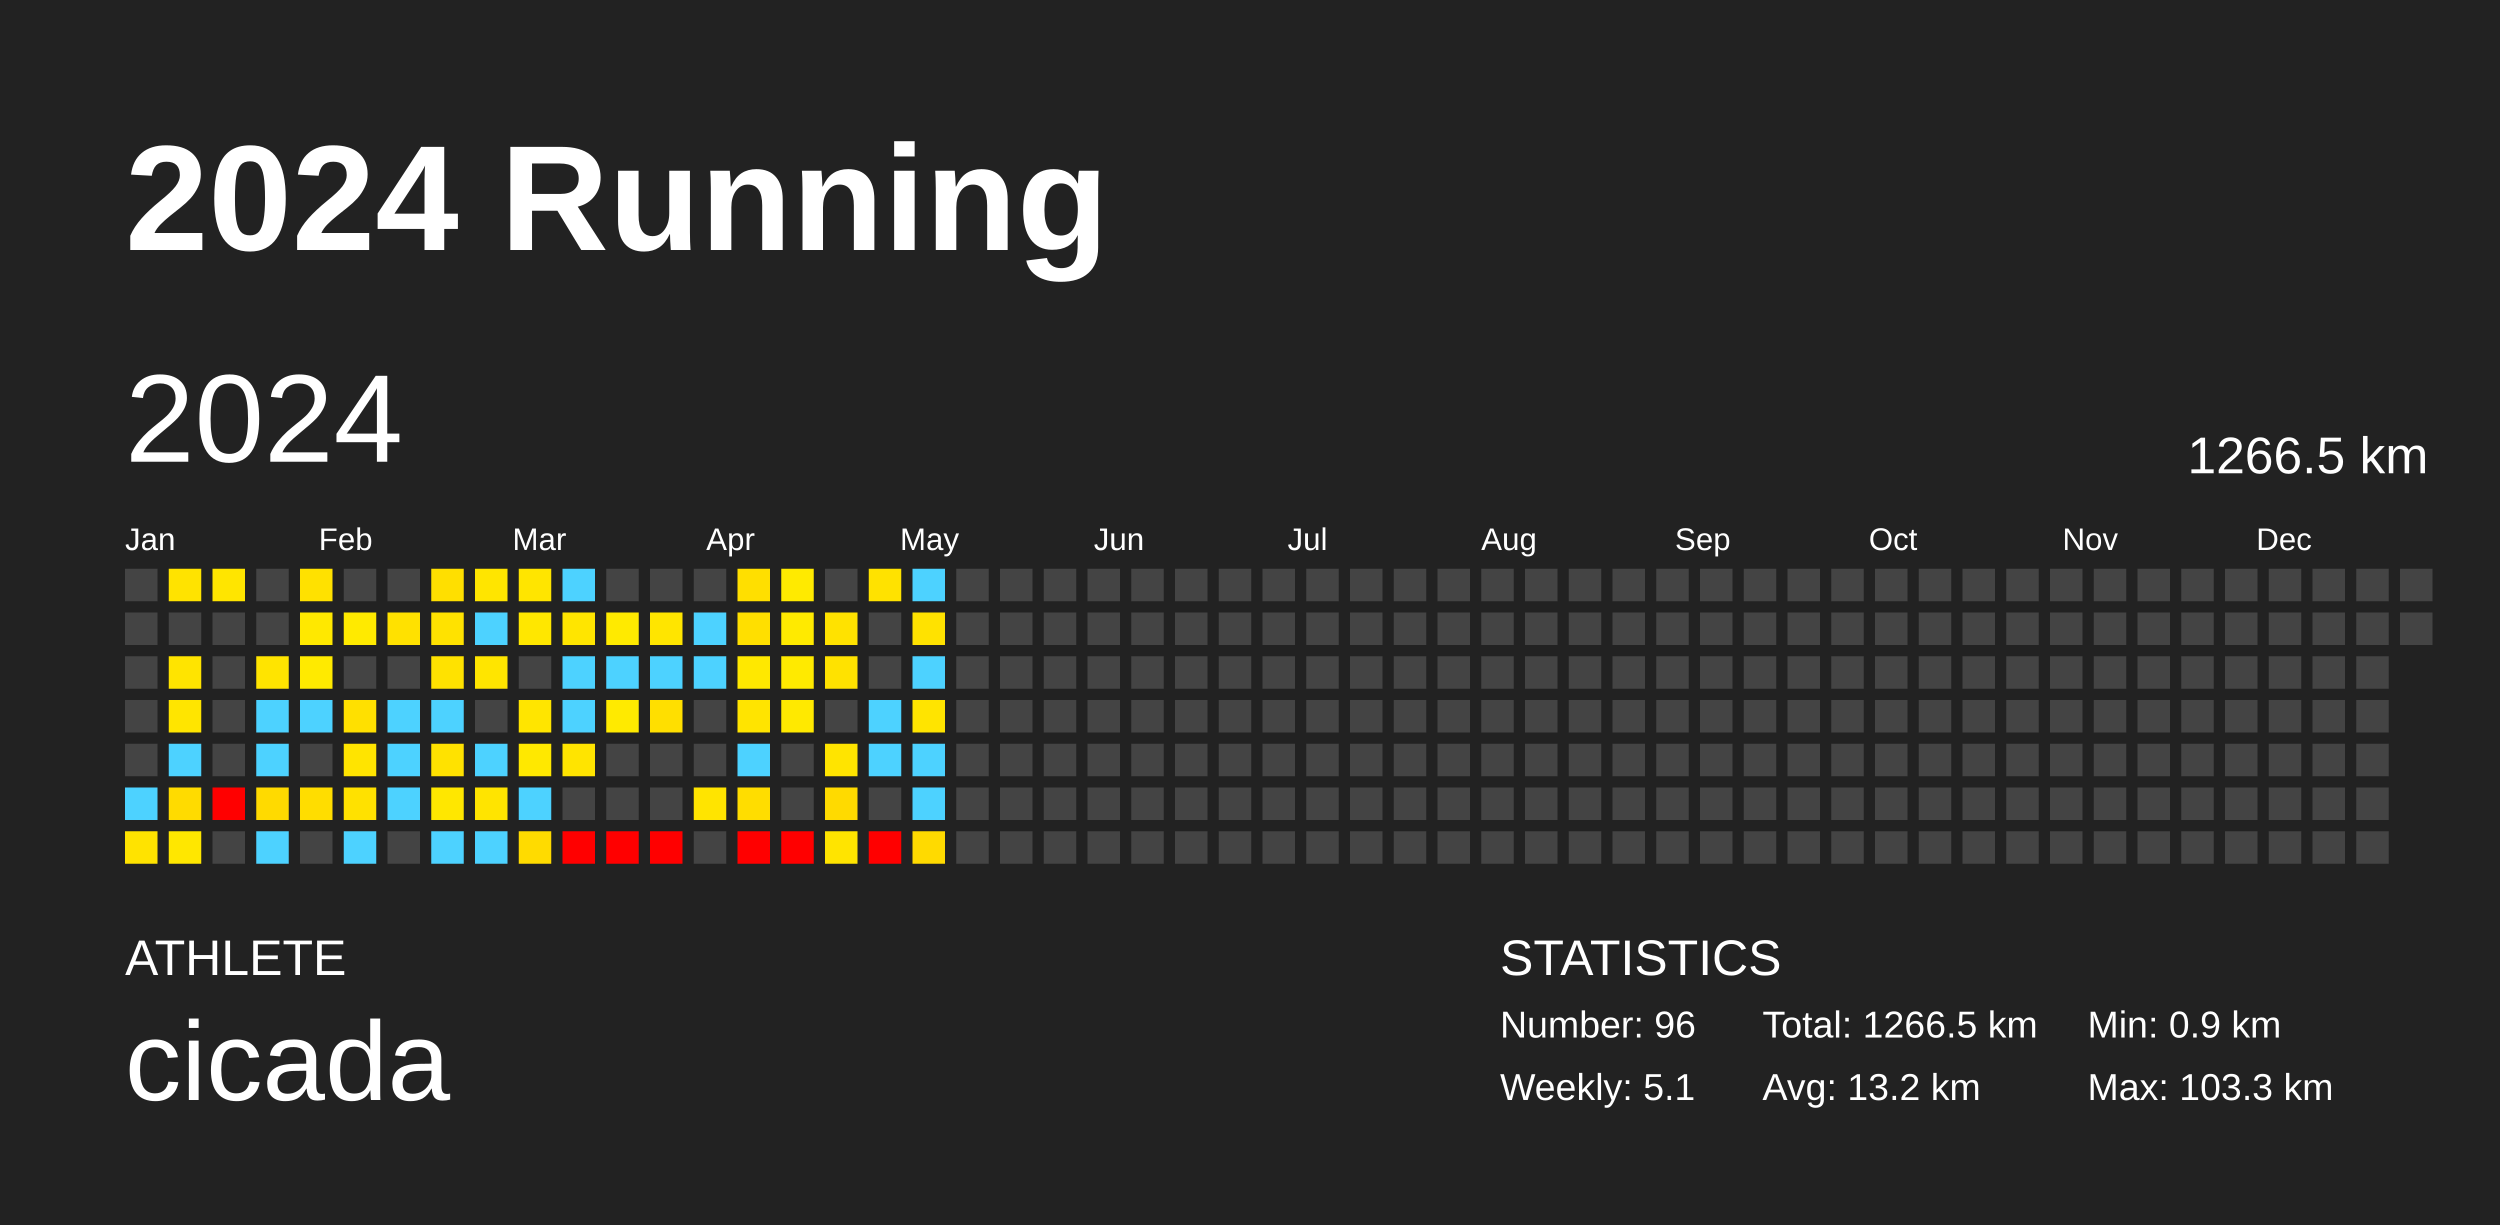
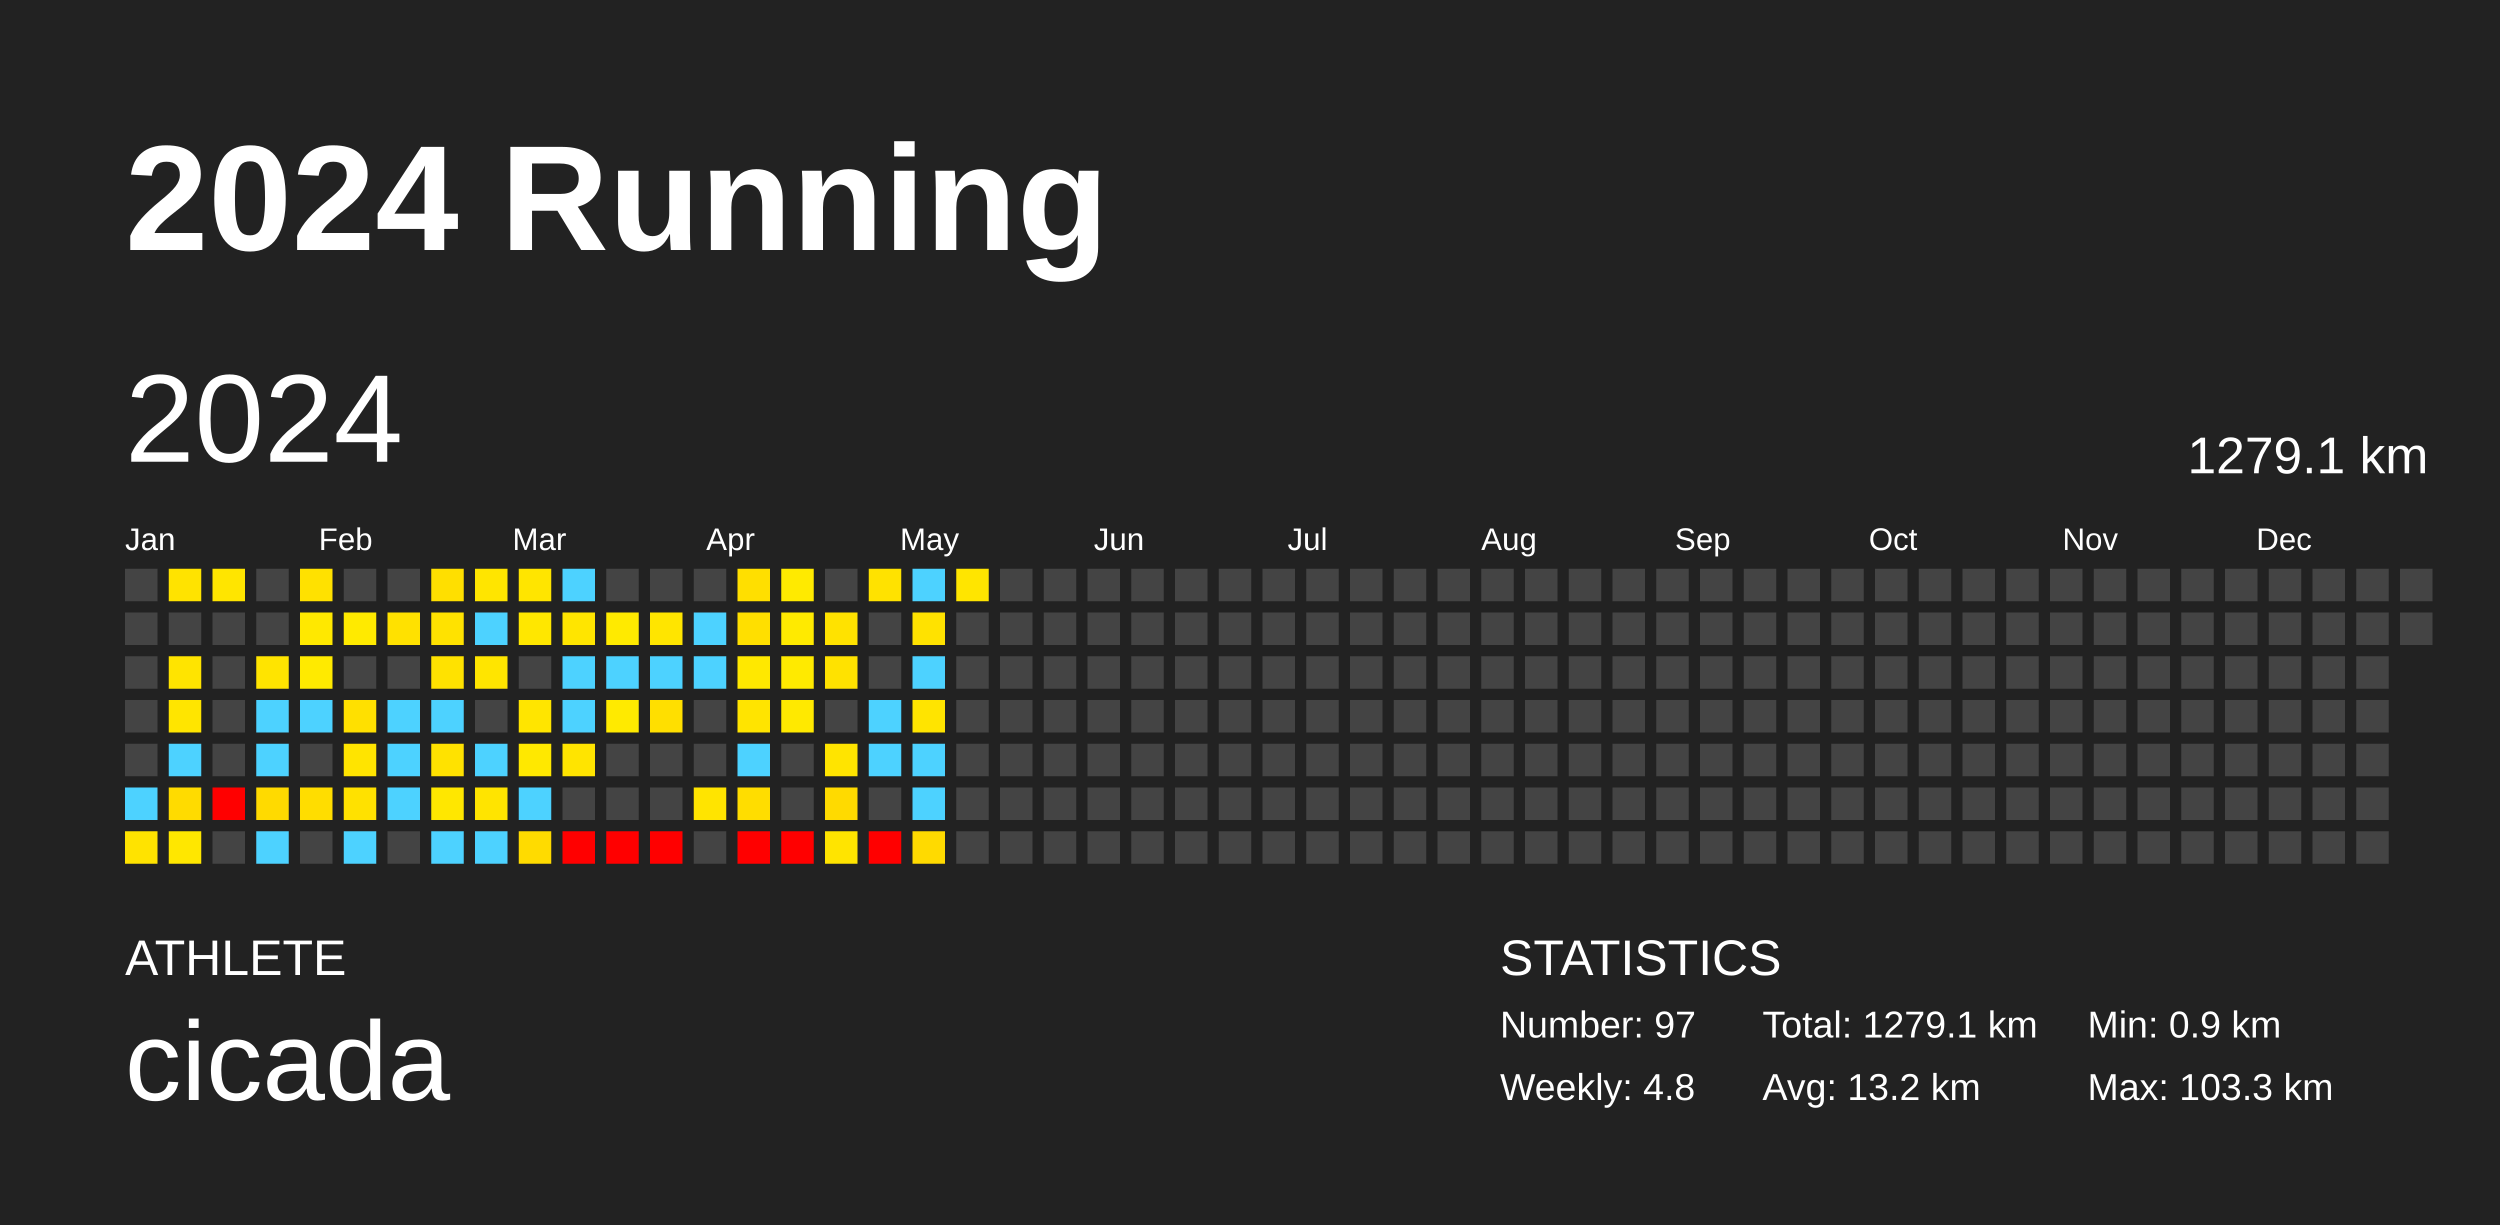
<svg xmlns="http://www.w3.org/2000/svg" baseProfile="full" height="98mm" version="1.1" viewBox="0,0,200,98" width="200mm">
  <defs />
  <rect fill="#222222" height="98" width="200" x="0" y="0" />
  <text fill="#FFFFFF" style="font-size:12px; font-family:Arial; font-weight:bold;" x="10" y="20">2024 Running</text>
  <text fill="#FFFFFF" style="font-size:4px; font-family:Arial" x="10" y="78">ATHLETE</text>
  <text fill="#FFFFFF" style="font-size:9px; font-family:Arial" x="10" y="88">cicada</text>
  <text fill="#FFFFFF" style="font-size:4px; font-family:Arial" x="120" y="78">STATISTICS</text>
-   <text fill="#FFFFFF" style="font-size:3px; font-family:Arial" x="120" y="83">Number: 96</text>
-   <text fill="#FFFFFF" style="font-size:3px; font-family:Arial" x="120" y="88">Weekly: 5.1</text>
-   <text fill="#FFFFFF" style="font-size:3px; font-family:Arial" x="141" y="83">Total: 1266.5 km</text>
+   <text fill="#FFFFFF" style="font-size:3px; font-family:Arial" x="120" y="83">Number: 97</text>
+   <text fill="#FFFFFF" style="font-size:3px; font-family:Arial" x="120" y="88">Weekly: 4.8</text>
+   <text fill="#FFFFFF" style="font-size:3px; font-family:Arial" x="141" y="83">Total: 1279.1 km</text>
  <text fill="#FFFFFF" style="font-size:3px; font-family:Arial" x="141" y="88">Avg: 13.2 km</text>
  <text fill="#FFFFFF" style="font-size:3px; font-family:Arial" x="167" y="83">Min: 0.9 km</text>
  <text fill="#FFFFFF" style="font-size:3px; font-family:Arial" x="167" y="88">Max: 103.3 km</text>
  <text dominant-baseline="hanging" fill="#FFFFFF" style="font-size:10.0px; font-family:Arial;" x="10" y="30">2024</text>
-   <text dominant-baseline="hanging" fill="#FFFFFF" style="font-size:4.125px; font-family:Arial;" x="175" y="35">1266.5 km</text>
+   <text dominant-baseline="hanging" fill="#FFFFFF" style="font-size:4.125px; font-family:Arial;" x="175" y="35">1279.1 km</text>
  <text fill="#FFFFFF" style="font-size:2.5px; font-family:Arial" x="10.0" y="44">Jan</text>
  <text fill="#FFFFFF" style="font-size:2.5px; font-family:Arial" x="25.5" y="44">Feb</text>
  <text fill="#FFFFFF" style="font-size:2.5px; font-family:Arial" x="41.0" y="44">Mar</text>
  <text fill="#FFFFFF" style="font-size:2.5px; font-family:Arial" x="56.5" y="44">Apr</text>
  <text fill="#FFFFFF" style="font-size:2.5px; font-family:Arial" x="72.0" y="44">May</text>
  <text fill="#FFFFFF" style="font-size:2.5px; font-family:Arial" x="87.5" y="44">Jun</text>
  <text fill="#FFFFFF" style="font-size:2.5px; font-family:Arial" x="103.0" y="44">Jul</text>
  <text fill="#FFFFFF" style="font-size:2.5px; font-family:Arial" x="118.5" y="44">Aug</text>
  <text fill="#FFFFFF" style="font-size:2.5px; font-family:Arial" x="134.0" y="44">Sep</text>
  <text fill="#FFFFFF" style="font-size:2.5px; font-family:Arial" x="149.5" y="44">Oct</text>
  <text fill="#FFFFFF" style="font-size:2.5px; font-family:Arial" x="165.0" y="44">Nov</text>
  <text fill="#FFFFFF" style="font-size:2.5px; font-family:Arial" x="180.5" y="44">Dec</text>
  <rect fill="#444444" height="2.6" width="2.6" x="10.0" y="45.5" />
  <rect fill="#444444" height="2.6" width="2.6" x="10.0" y="49.0" />
  <rect fill="#444444" height="2.6" width="2.6" x="10.0" y="52.5" />
  <rect fill="#444444" height="2.6" width="2.6" x="10.0" y="56.0" />
  <rect fill="#444444" height="2.6" width="2.6" x="10.0" y="59.5" />
  <rect fill="#4dd2ff" height="2.6" width="2.6" x="10.0" y="63.0" />
  <rect fill="#ffe300" height="2.6" width="2.6" x="10.0" y="66.5" />
  <rect fill="#ffe300" height="2.6" width="2.6" x="13.5" y="45.5" />
  <rect fill="#444444" height="2.6" width="2.6" x="13.5" y="49.0" />
  <rect fill="#ffe400" height="2.6" width="2.6" x="13.5" y="52.5" />
  <rect fill="#ffe500" height="2.6" width="2.6" x="13.5" y="56.0" />
  <rect fill="#4dd2ff" height="2.6" width="2.6" x="13.5" y="59.5" />
  <rect fill="#ffdb00" height="2.6" width="2.6" x="13.5" y="63.0" />
  <rect fill="#ffe700" height="2.6" width="2.6" x="13.5" y="66.5" />
  <rect fill="#ffe500" height="2.6" width="2.6" x="17.0" y="45.5" />
  <rect fill="#444444" height="2.6" width="2.6" x="17.0" y="49.0" />
  <rect fill="#444444" height="2.6" width="2.6" x="17.0" y="52.5" />
  <rect fill="#444444" height="2.6" width="2.6" x="17.0" y="56.0" />
  <rect fill="#444444" height="2.6" width="2.6" x="17.0" y="59.5" />
  <rect fill="red" height="2.6" width="2.6" x="17.0" y="63.0" />
  <rect fill="#444444" height="2.6" width="2.6" x="17.0" y="66.5" />
  <rect fill="#444444" height="2.6" width="2.6" x="20.5" y="45.5" />
  <rect fill="#444444" height="2.6" width="2.6" x="20.5" y="49.0" />
  <rect fill="#ffe400" height="2.6" width="2.6" x="20.5" y="52.5" />
  <rect fill="#4dd2ff" height="2.6" width="2.6" x="20.5" y="56.0" />
  <rect fill="#4dd2ff" height="2.6" width="2.6" x="20.5" y="59.5" />
  <rect fill="#ffda00" height="2.6" width="2.6" x="20.5" y="63.0" />
  <rect fill="#4dd2ff" height="2.6" width="2.6" x="20.5" y="66.5" />
  <rect fill="#ffe100" height="2.6" width="2.6" x="24.0" y="45.5" />
  <rect fill="#ffe800" height="2.6" width="2.6" x="24.0" y="49.0" />
  <rect fill="#ffea00" height="2.6" width="2.6" x="24.0" y="52.5" />
  <rect fill="#4dd2ff" height="2.6" width="2.6" x="24.0" y="56.0" />
  <rect fill="#444444" height="2.6" width="2.6" x="24.0" y="59.5" />
  <rect fill="#ffdd00" height="2.6" width="2.6" x="24.0" y="63.0" />
  <rect fill="#444444" height="2.6" width="2.6" x="24.0" y="66.5" />
  <rect fill="#444444" height="2.6" width="2.6" x="27.5" y="45.5" />
  <rect fill="#ffea00" height="2.6" width="2.6" x="27.5" y="49.0" />
  <rect fill="#444444" height="2.6" width="2.6" x="27.5" y="52.5" />
  <rect fill="#ffe000" height="2.6" width="2.6" x="27.5" y="56.0" />
  <rect fill="#ffe400" height="2.6" width="2.6" x="27.5" y="59.5" />
  <rect fill="#ffe100" height="2.6" width="2.6" x="27.5" y="63.0" />
  <rect fill="#4dd2ff" height="2.6" width="2.6" x="27.5" y="66.5" />
  <rect fill="#444444" height="2.6" width="2.6" x="31.0" y="45.5" />
  <rect fill="#ffe100" height="2.6" width="2.6" x="31.0" y="49.0" />
  <rect fill="#444444" height="2.6" width="2.6" x="31.0" y="52.5" />
  <rect fill="#4dd2ff" height="2.6" width="2.6" x="31.0" y="56.0" />
  <rect fill="#4dd2ff" height="2.6" width="2.6" x="31.0" y="59.5" />
  <rect fill="#4dd2ff" height="2.6" width="2.6" x="31.0" y="63.0" />
  <rect fill="#444444" height="2.6" width="2.6" x="31.0" y="66.5" />
  <rect fill="#ffdf00" height="2.6" width="2.6" x="34.5" y="45.5" />
  <rect fill="#ffe200" height="2.6" width="2.6" x="34.5" y="49.0" />
  <rect fill="#ffe200" height="2.6" width="2.6" x="34.5" y="52.5" />
  <rect fill="#4dd2ff" height="2.6" width="2.6" x="34.5" y="56.0" />
  <rect fill="#ffe200" height="2.6" width="2.6" x="34.5" y="59.5" />
  <rect fill="#ffe700" height="2.6" width="2.6" x="34.5" y="63.0" />
  <rect fill="#4dd2ff" height="2.6" width="2.6" x="34.5" y="66.5" />
  <rect fill="#ffe500" height="2.6" width="2.6" x="38.0" y="45.5" />
  <rect fill="#4dd2ff" height="2.6" width="2.6" x="38.0" y="49.0" />
  <rect fill="#ffe500" height="2.6" width="2.6" x="38.0" y="52.5" />
  <rect fill="#444444" height="2.6" width="2.6" x="38.0" y="56.0" />
  <rect fill="#4dd2ff" height="2.6" width="2.6" x="38.0" y="59.5" />
  <rect fill="#ffe400" height="2.6" width="2.6" x="38.0" y="63.0" />
  <rect fill="#4dd2ff" height="2.6" width="2.6" x="38.0" y="66.5" />
  <rect fill="#ffe500" height="2.6" width="2.6" x="41.5" y="45.5" />
  <rect fill="#ffe700" height="2.6" width="2.6" x="41.5" y="49.0" />
  <rect fill="#444444" height="2.6" width="2.6" x="41.5" y="52.5" />
  <rect fill="#ffe500" height="2.6" width="2.6" x="41.5" y="56.0" />
  <rect fill="#ffe800" height="2.6" width="2.6" x="41.5" y="59.5" />
  <rect fill="#4dd2ff" height="2.6" width="2.6" x="41.5" y="63.0" />
  <rect fill="#ffdb00" height="2.6" width="2.6" x="41.5" y="66.5" />
  <rect fill="#4dd2ff" height="2.6" width="2.6" x="45.0" y="45.5" />
  <rect fill="#ffe500" height="2.6" width="2.6" x="45.0" y="49.0" />
  <rect fill="#4dd2ff" height="2.6" width="2.6" x="45.0" y="52.5" />
  <rect fill="#4dd2ff" height="2.6" width="2.6" x="45.0" y="56.0" />
  <rect fill="#ffe400" height="2.6" width="2.6" x="45.0" y="59.5" />
  <rect fill="#444444" height="2.6" width="2.6" x="45.0" y="63.0" />
  <rect fill="red" height="2.6" width="2.6" x="45.0" y="66.5" />
  <rect fill="#444444" height="2.6" width="2.6" x="48.5" y="45.5" />
  <rect fill="#ffea00" height="2.6" width="2.6" x="48.5" y="49.0" />
  <rect fill="#4dd2ff" height="2.6" width="2.6" x="48.5" y="52.5" />
  <rect fill="#ffea00" height="2.6" width="2.6" x="48.5" y="56.0" />
  <rect fill="#444444" height="2.6" width="2.6" x="48.5" y="59.5" />
  <rect fill="#444444" height="2.6" width="2.6" x="48.5" y="63.0" />
  <rect fill="red" height="2.6" width="2.6" x="48.5" y="66.5" />
  <rect fill="#444444" height="2.6" width="2.6" x="52.0" y="45.5" />
  <rect fill="#ffe500" height="2.6" width="2.6" x="52.0" y="49.0" />
  <rect fill="#4dd2ff" height="2.6" width="2.6" x="52.0" y="52.5" />
  <rect fill="#ffdf00" height="2.6" width="2.6" x="52.0" y="56.0" />
  <rect fill="#444444" height="2.6" width="2.6" x="52.0" y="59.5" />
  <rect fill="#444444" height="2.6" width="2.6" x="52.0" y="63.0" />
  <rect fill="red" height="2.6" width="2.6" x="52.0" y="66.5" />
  <rect fill="#444444" height="2.6" width="2.6" x="55.5" y="45.5" />
  <rect fill="#4dd2ff" height="2.6" width="2.6" x="55.5" y="49.0" />
  <rect fill="#4dd2ff" height="2.6" width="2.6" x="55.5" y="52.5" />
  <rect fill="#444444" height="2.6" width="2.6" x="55.5" y="56.0" />
  <rect fill="#444444" height="2.6" width="2.6" x="55.5" y="59.5" />
  <rect fill="#ffe400" height="2.6" width="2.6" x="55.5" y="63.0" />
  <rect fill="#444444" height="2.6" width="2.6" x="55.5" y="66.5" />
  <rect fill="#ffdf00" height="2.6" width="2.6" x="59.0" y="45.5" />
  <rect fill="#ffdf00" height="2.6" width="2.6" x="59.0" y="49.0" />
  <rect fill="#ffe800" height="2.6" width="2.6" x="59.0" y="52.5" />
  <rect fill="#ffe400" height="2.6" width="2.6" x="59.0" y="56.0" />
  <rect fill="#4dd2ff" height="2.6" width="2.6" x="59.0" y="59.5" />
  <rect fill="#ffdd00" height="2.6" width="2.6" x="59.0" y="63.0" />
  <rect fill="red" height="2.6" width="2.6" x="59.0" y="66.5" />
  <rect fill="#ffea00" height="2.6" width="2.6" x="62.5" y="45.5" />
  <rect fill="#ffea00" height="2.6" width="2.6" x="62.5" y="49.0" />
  <rect fill="#ffea00" height="2.6" width="2.6" x="62.5" y="52.5" />
  <rect fill="#ffe900" height="2.6" width="2.6" x="62.5" y="56.0" />
  <rect fill="#444444" height="2.6" width="2.6" x="62.5" y="59.5" />
  <rect fill="#444444" height="2.6" width="2.6" x="62.5" y="63.0" />
  <rect fill="red" height="2.6" width="2.6" x="62.5" y="66.5" />
  <rect fill="#444444" height="2.6" width="2.6" x="66.0" y="45.5" />
  <rect fill="#ffe200" height="2.6" width="2.6" x="66.0" y="49.0" />
  <rect fill="#ffe200" height="2.6" width="2.6" x="66.0" y="52.5" />
  <rect fill="#444444" height="2.6" width="2.6" x="66.0" y="56.0" />
  <rect fill="#ffe400" height="2.6" width="2.6" x="66.0" y="59.5" />
  <rect fill="#ffda00" height="2.6" width="2.6" x="66.0" y="63.0" />
  <rect fill="#ffe400" height="2.6" width="2.6" x="66.0" y="66.5" />
  <rect fill="#ffe200" height="2.6" width="2.6" x="69.5" y="45.5" />
  <rect fill="#444444" height="2.6" width="2.6" x="69.5" y="49.0" />
  <rect fill="#444444" height="2.6" width="2.6" x="69.5" y="52.5" />
  <rect fill="#4dd2ff" height="2.6" width="2.6" x="69.5" y="56.0" />
  <rect fill="#4dd2ff" height="2.6" width="2.6" x="69.5" y="59.5" />
  <rect fill="#444444" height="2.6" width="2.6" x="69.5" y="63.0" />
  <rect fill="red" height="2.6" width="2.6" x="69.5" y="66.5" />
  <rect fill="#4dd2ff" height="2.6" width="2.6" x="73.0" y="45.5" />
  <rect fill="#ffe200" height="2.6" width="2.6" x="73.0" y="49.0" />
  <rect fill="#4dd2ff" height="2.6" width="2.6" x="73.0" y="52.5" />
  <rect fill="#ffe400" height="2.6" width="2.6" x="73.0" y="56.0" />
  <rect fill="#4dd2ff" height="2.6" width="2.6" x="73.0" y="59.5" />
  <rect fill="#4dd2ff" height="2.6" width="2.6" x="73.0" y="63.0" />
  <rect fill="#ffda00" height="2.6" width="2.6" x="73.0" y="66.5" />
-   <rect fill="#444444" height="2.6" width="2.6" x="76.5" y="45.5" />
+   <rect fill="#ffe500" height="2.6" width="2.6" x="76.5" y="45.5" />
  <rect fill="#444444" height="2.6" width="2.6" x="76.5" y="49.0" />
  <rect fill="#444444" height="2.6" width="2.6" x="76.5" y="52.5" />
  <rect fill="#444444" height="2.6" width="2.6" x="76.5" y="56.0" />
  <rect fill="#444444" height="2.6" width="2.6" x="76.5" y="59.5" />
  <rect fill="#444444" height="2.6" width="2.6" x="76.5" y="63.0" />
  <rect fill="#444444" height="2.6" width="2.6" x="76.5" y="66.5" />
  <rect fill="#444444" height="2.6" width="2.6" x="80.0" y="45.5" />
  <rect fill="#444444" height="2.6" width="2.6" x="80.0" y="49.0" />
  <rect fill="#444444" height="2.6" width="2.6" x="80.0" y="52.5" />
  <rect fill="#444444" height="2.6" width="2.6" x="80.0" y="56.0" />
  <rect fill="#444444" height="2.6" width="2.6" x="80.0" y="59.5" />
  <rect fill="#444444" height="2.6" width="2.6" x="80.0" y="63.0" />
  <rect fill="#444444" height="2.6" width="2.6" x="80.0" y="66.5" />
  <rect fill="#444444" height="2.6" width="2.6" x="83.5" y="45.5" />
  <rect fill="#444444" height="2.6" width="2.6" x="83.5" y="49.0" />
  <rect fill="#444444" height="2.6" width="2.6" x="83.5" y="52.5" />
  <rect fill="#444444" height="2.6" width="2.6" x="83.5" y="56.0" />
  <rect fill="#444444" height="2.6" width="2.6" x="83.5" y="59.5" />
  <rect fill="#444444" height="2.6" width="2.6" x="83.5" y="63.0" />
  <rect fill="#444444" height="2.6" width="2.6" x="83.5" y="66.5" />
  <rect fill="#444444" height="2.6" width="2.6" x="87.0" y="45.5" />
  <rect fill="#444444" height="2.6" width="2.6" x="87.0" y="49.0" />
  <rect fill="#444444" height="2.6" width="2.6" x="87.0" y="52.5" />
  <rect fill="#444444" height="2.6" width="2.6" x="87.0" y="56.0" />
  <rect fill="#444444" height="2.6" width="2.6" x="87.0" y="59.5" />
  <rect fill="#444444" height="2.6" width="2.6" x="87.0" y="63.0" />
  <rect fill="#444444" height="2.6" width="2.6" x="87.0" y="66.5" />
  <rect fill="#444444" height="2.6" width="2.6" x="90.5" y="45.5" />
  <rect fill="#444444" height="2.6" width="2.6" x="90.5" y="49.0" />
  <rect fill="#444444" height="2.6" width="2.6" x="90.5" y="52.5" />
  <rect fill="#444444" height="2.6" width="2.6" x="90.5" y="56.0" />
  <rect fill="#444444" height="2.6" width="2.6" x="90.5" y="59.5" />
  <rect fill="#444444" height="2.6" width="2.6" x="90.5" y="63.0" />
  <rect fill="#444444" height="2.6" width="2.6" x="90.5" y="66.5" />
  <rect fill="#444444" height="2.6" width="2.6" x="94.0" y="45.5" />
  <rect fill="#444444" height="2.6" width="2.6" x="94.0" y="49.0" />
  <rect fill="#444444" height="2.6" width="2.6" x="94.0" y="52.5" />
  <rect fill="#444444" height="2.6" width="2.6" x="94.0" y="56.0" />
  <rect fill="#444444" height="2.6" width="2.6" x="94.0" y="59.5" />
  <rect fill="#444444" height="2.6" width="2.6" x="94.0" y="63.0" />
  <rect fill="#444444" height="2.6" width="2.6" x="94.0" y="66.5" />
  <rect fill="#444444" height="2.6" width="2.6" x="97.5" y="45.5" />
  <rect fill="#444444" height="2.6" width="2.6" x="97.5" y="49.0" />
  <rect fill="#444444" height="2.6" width="2.6" x="97.5" y="52.5" />
  <rect fill="#444444" height="2.6" width="2.6" x="97.5" y="56.0" />
  <rect fill="#444444" height="2.6" width="2.6" x="97.5" y="59.5" />
  <rect fill="#444444" height="2.6" width="2.6" x="97.5" y="63.0" />
  <rect fill="#444444" height="2.6" width="2.6" x="97.5" y="66.5" />
  <rect fill="#444444" height="2.6" width="2.6" x="101.0" y="45.5" />
  <rect fill="#444444" height="2.6" width="2.6" x="101.0" y="49.0" />
  <rect fill="#444444" height="2.6" width="2.6" x="101.0" y="52.5" />
  <rect fill="#444444" height="2.6" width="2.6" x="101.0" y="56.0" />
  <rect fill="#444444" height="2.6" width="2.6" x="101.0" y="59.5" />
  <rect fill="#444444" height="2.6" width="2.6" x="101.0" y="63.0" />
  <rect fill="#444444" height="2.6" width="2.6" x="101.0" y="66.5" />
  <rect fill="#444444" height="2.6" width="2.6" x="104.5" y="45.5" />
  <rect fill="#444444" height="2.6" width="2.6" x="104.5" y="49.0" />
  <rect fill="#444444" height="2.6" width="2.6" x="104.5" y="52.5" />
  <rect fill="#444444" height="2.6" width="2.6" x="104.5" y="56.0" />
  <rect fill="#444444" height="2.6" width="2.6" x="104.5" y="59.5" />
  <rect fill="#444444" height="2.6" width="2.6" x="104.5" y="63.0" />
  <rect fill="#444444" height="2.6" width="2.6" x="104.5" y="66.5" />
  <rect fill="#444444" height="2.6" width="2.6" x="108.0" y="45.5" />
  <rect fill="#444444" height="2.6" width="2.6" x="108.0" y="49.0" />
  <rect fill="#444444" height="2.6" width="2.6" x="108.0" y="52.5" />
  <rect fill="#444444" height="2.6" width="2.6" x="108.0" y="56.0" />
  <rect fill="#444444" height="2.6" width="2.6" x="108.0" y="59.5" />
  <rect fill="#444444" height="2.6" width="2.6" x="108.0" y="63.0" />
  <rect fill="#444444" height="2.6" width="2.6" x="108.0" y="66.5" />
  <rect fill="#444444" height="2.6" width="2.6" x="111.5" y="45.5" />
  <rect fill="#444444" height="2.6" width="2.6" x="111.5" y="49.0" />
  <rect fill="#444444" height="2.6" width="2.6" x="111.5" y="52.5" />
  <rect fill="#444444" height="2.6" width="2.6" x="111.5" y="56.0" />
  <rect fill="#444444" height="2.6" width="2.6" x="111.5" y="59.5" />
  <rect fill="#444444" height="2.6" width="2.6" x="111.5" y="63.0" />
  <rect fill="#444444" height="2.6" width="2.6" x="111.5" y="66.5" />
  <rect fill="#444444" height="2.6" width="2.6" x="115.0" y="45.5" />
  <rect fill="#444444" height="2.6" width="2.6" x="115.0" y="49.0" />
  <rect fill="#444444" height="2.6" width="2.6" x="115.0" y="52.5" />
  <rect fill="#444444" height="2.6" width="2.6" x="115.0" y="56.0" />
  <rect fill="#444444" height="2.6" width="2.6" x="115.0" y="59.5" />
  <rect fill="#444444" height="2.6" width="2.6" x="115.0" y="63.0" />
  <rect fill="#444444" height="2.6" width="2.6" x="115.0" y="66.5" />
  <rect fill="#444444" height="2.6" width="2.6" x="118.5" y="45.5" />
  <rect fill="#444444" height="2.6" width="2.6" x="118.5" y="49.0" />
  <rect fill="#444444" height="2.6" width="2.6" x="118.5" y="52.5" />
  <rect fill="#444444" height="2.6" width="2.6" x="118.5" y="56.0" />
  <rect fill="#444444" height="2.6" width="2.6" x="118.5" y="59.5" />
  <rect fill="#444444" height="2.6" width="2.6" x="118.5" y="63.0" />
  <rect fill="#444444" height="2.6" width="2.6" x="118.5" y="66.5" />
  <rect fill="#444444" height="2.6" width="2.6" x="122.0" y="45.5" />
  <rect fill="#444444" height="2.6" width="2.6" x="122.0" y="49.0" />
  <rect fill="#444444" height="2.6" width="2.6" x="122.0" y="52.5" />
  <rect fill="#444444" height="2.6" width="2.6" x="122.0" y="56.0" />
  <rect fill="#444444" height="2.6" width="2.6" x="122.0" y="59.5" />
  <rect fill="#444444" height="2.6" width="2.6" x="122.0" y="63.0" />
  <rect fill="#444444" height="2.6" width="2.6" x="122.0" y="66.5" />
  <rect fill="#444444" height="2.6" width="2.6" x="125.5" y="45.5" />
  <rect fill="#444444" height="2.6" width="2.6" x="125.5" y="49.0" />
  <rect fill="#444444" height="2.6" width="2.6" x="125.5" y="52.5" />
  <rect fill="#444444" height="2.6" width="2.6" x="125.5" y="56.0" />
  <rect fill="#444444" height="2.6" width="2.6" x="125.5" y="59.5" />
  <rect fill="#444444" height="2.6" width="2.6" x="125.5" y="63.0" />
  <rect fill="#444444" height="2.6" width="2.6" x="125.5" y="66.5" />
  <rect fill="#444444" height="2.6" width="2.6" x="129.0" y="45.5" />
  <rect fill="#444444" height="2.6" width="2.6" x="129.0" y="49.0" />
  <rect fill="#444444" height="2.6" width="2.6" x="129.0" y="52.5" />
  <rect fill="#444444" height="2.6" width="2.6" x="129.0" y="56.0" />
  <rect fill="#444444" height="2.6" width="2.6" x="129.0" y="59.5" />
  <rect fill="#444444" height="2.6" width="2.6" x="129.0" y="63.0" />
  <rect fill="#444444" height="2.6" width="2.6" x="129.0" y="66.5" />
  <rect fill="#444444" height="2.6" width="2.6" x="132.5" y="45.5" />
  <rect fill="#444444" height="2.6" width="2.6" x="132.5" y="49.0" />
  <rect fill="#444444" height="2.6" width="2.6" x="132.5" y="52.5" />
  <rect fill="#444444" height="2.6" width="2.6" x="132.5" y="56.0" />
  <rect fill="#444444" height="2.6" width="2.6" x="132.5" y="59.5" />
  <rect fill="#444444" height="2.6" width="2.6" x="132.5" y="63.0" />
  <rect fill="#444444" height="2.6" width="2.6" x="132.5" y="66.5" />
  <rect fill="#444444" height="2.6" width="2.6" x="136.0" y="45.5" />
  <rect fill="#444444" height="2.6" width="2.6" x="136.0" y="49.0" />
  <rect fill="#444444" height="2.6" width="2.6" x="136.0" y="52.5" />
  <rect fill="#444444" height="2.6" width="2.6" x="136.0" y="56.0" />
  <rect fill="#444444" height="2.6" width="2.6" x="136.0" y="59.5" />
  <rect fill="#444444" height="2.6" width="2.6" x="136.0" y="63.0" />
  <rect fill="#444444" height="2.6" width="2.6" x="136.0" y="66.5" />
  <rect fill="#444444" height="2.6" width="2.6" x="139.5" y="45.5" />
  <rect fill="#444444" height="2.6" width="2.6" x="139.5" y="49.0" />
  <rect fill="#444444" height="2.6" width="2.6" x="139.5" y="52.5" />
  <rect fill="#444444" height="2.6" width="2.6" x="139.5" y="56.0" />
  <rect fill="#444444" height="2.6" width="2.6" x="139.5" y="59.5" />
  <rect fill="#444444" height="2.6" width="2.6" x="139.5" y="63.0" />
  <rect fill="#444444" height="2.6" width="2.6" x="139.5" y="66.5" />
  <rect fill="#444444" height="2.6" width="2.6" x="143.0" y="45.5" />
  <rect fill="#444444" height="2.6" width="2.6" x="143.0" y="49.0" />
  <rect fill="#444444" height="2.6" width="2.6" x="143.0" y="52.5" />
  <rect fill="#444444" height="2.6" width="2.6" x="143.0" y="56.0" />
  <rect fill="#444444" height="2.6" width="2.6" x="143.0" y="59.5" />
  <rect fill="#444444" height="2.6" width="2.6" x="143.0" y="63.0" />
  <rect fill="#444444" height="2.6" width="2.6" x="143.0" y="66.5" />
  <rect fill="#444444" height="2.6" width="2.6" x="146.5" y="45.5" />
  <rect fill="#444444" height="2.6" width="2.6" x="146.5" y="49.0" />
  <rect fill="#444444" height="2.6" width="2.6" x="146.5" y="52.5" />
  <rect fill="#444444" height="2.6" width="2.6" x="146.5" y="56.0" />
  <rect fill="#444444" height="2.6" width="2.6" x="146.5" y="59.5" />
  <rect fill="#444444" height="2.6" width="2.6" x="146.5" y="63.0" />
  <rect fill="#444444" height="2.6" width="2.6" x="146.5" y="66.5" />
  <rect fill="#444444" height="2.6" width="2.6" x="150.0" y="45.5" />
  <rect fill="#444444" height="2.6" width="2.6" x="150.0" y="49.0" />
  <rect fill="#444444" height="2.6" width="2.6" x="150.0" y="52.5" />
  <rect fill="#444444" height="2.6" width="2.6" x="150.0" y="56.0" />
  <rect fill="#444444" height="2.6" width="2.6" x="150.0" y="59.5" />
  <rect fill="#444444" height="2.6" width="2.6" x="150.0" y="63.0" />
  <rect fill="#444444" height="2.6" width="2.6" x="150.0" y="66.5" />
  <rect fill="#444444" height="2.6" width="2.6" x="153.5" y="45.5" />
  <rect fill="#444444" height="2.6" width="2.6" x="153.5" y="49.0" />
  <rect fill="#444444" height="2.6" width="2.6" x="153.5" y="52.5" />
  <rect fill="#444444" height="2.6" width="2.6" x="153.5" y="56.0" />
  <rect fill="#444444" height="2.6" width="2.6" x="153.5" y="59.5" />
  <rect fill="#444444" height="2.6" width="2.6" x="153.5" y="63.0" />
  <rect fill="#444444" height="2.6" width="2.6" x="153.5" y="66.5" />
  <rect fill="#444444" height="2.6" width="2.6" x="157.0" y="45.5" />
  <rect fill="#444444" height="2.6" width="2.6" x="157.0" y="49.0" />
  <rect fill="#444444" height="2.6" width="2.6" x="157.0" y="52.5" />
  <rect fill="#444444" height="2.6" width="2.6" x="157.0" y="56.0" />
  <rect fill="#444444" height="2.6" width="2.6" x="157.0" y="59.5" />
  <rect fill="#444444" height="2.6" width="2.6" x="157.0" y="63.0" />
  <rect fill="#444444" height="2.6" width="2.6" x="157.0" y="66.5" />
  <rect fill="#444444" height="2.6" width="2.6" x="160.5" y="45.5" />
  <rect fill="#444444" height="2.6" width="2.6" x="160.5" y="49.0" />
  <rect fill="#444444" height="2.6" width="2.6" x="160.5" y="52.5" />
  <rect fill="#444444" height="2.6" width="2.6" x="160.5" y="56.0" />
  <rect fill="#444444" height="2.6" width="2.6" x="160.5" y="59.5" />
  <rect fill="#444444" height="2.6" width="2.6" x="160.5" y="63.0" />
  <rect fill="#444444" height="2.6" width="2.6" x="160.5" y="66.5" />
  <rect fill="#444444" height="2.6" width="2.6" x="164.0" y="45.5" />
  <rect fill="#444444" height="2.6" width="2.6" x="164.0" y="49.0" />
  <rect fill="#444444" height="2.6" width="2.6" x="164.0" y="52.5" />
  <rect fill="#444444" height="2.6" width="2.6" x="164.0" y="56.0" />
  <rect fill="#444444" height="2.6" width="2.6" x="164.0" y="59.5" />
  <rect fill="#444444" height="2.6" width="2.6" x="164.0" y="63.0" />
  <rect fill="#444444" height="2.6" width="2.6" x="164.0" y="66.5" />
  <rect fill="#444444" height="2.6" width="2.6" x="167.5" y="45.5" />
  <rect fill="#444444" height="2.6" width="2.6" x="167.5" y="49.0" />
  <rect fill="#444444" height="2.6" width="2.6" x="167.5" y="52.5" />
  <rect fill="#444444" height="2.6" width="2.6" x="167.5" y="56.0" />
  <rect fill="#444444" height="2.6" width="2.6" x="167.5" y="59.5" />
  <rect fill="#444444" height="2.6" width="2.6" x="167.5" y="63.0" />
  <rect fill="#444444" height="2.6" width="2.6" x="167.5" y="66.5" />
  <rect fill="#444444" height="2.6" width="2.6" x="171.0" y="45.5" />
  <rect fill="#444444" height="2.6" width="2.6" x="171.0" y="49.0" />
  <rect fill="#444444" height="2.6" width="2.6" x="171.0" y="52.5" />
  <rect fill="#444444" height="2.6" width="2.6" x="171.0" y="56.0" />
  <rect fill="#444444" height="2.6" width="2.6" x="171.0" y="59.5" />
  <rect fill="#444444" height="2.6" width="2.6" x="171.0" y="63.0" />
  <rect fill="#444444" height="2.6" width="2.6" x="171.0" y="66.5" />
  <rect fill="#444444" height="2.6" width="2.6" x="174.5" y="45.5" />
  <rect fill="#444444" height="2.6" width="2.6" x="174.5" y="49.0" />
  <rect fill="#444444" height="2.6" width="2.6" x="174.5" y="52.5" />
  <rect fill="#444444" height="2.6" width="2.6" x="174.5" y="56.0" />
  <rect fill="#444444" height="2.6" width="2.6" x="174.5" y="59.5" />
  <rect fill="#444444" height="2.6" width="2.6" x="174.5" y="63.0" />
  <rect fill="#444444" height="2.6" width="2.6" x="174.5" y="66.5" />
  <rect fill="#444444" height="2.6" width="2.6" x="178.0" y="45.5" />
  <rect fill="#444444" height="2.6" width="2.6" x="178.0" y="49.0" />
  <rect fill="#444444" height="2.6" width="2.6" x="178.0" y="52.5" />
  <rect fill="#444444" height="2.6" width="2.6" x="178.0" y="56.0" />
  <rect fill="#444444" height="2.6" width="2.6" x="178.0" y="59.5" />
  <rect fill="#444444" height="2.6" width="2.6" x="178.0" y="63.0" />
  <rect fill="#444444" height="2.6" width="2.6" x="178.0" y="66.5" />
  <rect fill="#444444" height="2.6" width="2.6" x="181.5" y="45.5" />
  <rect fill="#444444" height="2.6" width="2.6" x="181.5" y="49.0" />
  <rect fill="#444444" height="2.6" width="2.6" x="181.5" y="52.5" />
  <rect fill="#444444" height="2.6" width="2.6" x="181.5" y="56.0" />
  <rect fill="#444444" height="2.6" width="2.6" x="181.5" y="59.5" />
  <rect fill="#444444" height="2.6" width="2.6" x="181.5" y="63.0" />
  <rect fill="#444444" height="2.6" width="2.6" x="181.5" y="66.5" />
  <rect fill="#444444" height="2.6" width="2.6" x="185.0" y="45.5" />
  <rect fill="#444444" height="2.6" width="2.6" x="185.0" y="49.0" />
  <rect fill="#444444" height="2.6" width="2.6" x="185.0" y="52.5" />
  <rect fill="#444444" height="2.6" width="2.6" x="185.0" y="56.0" />
  <rect fill="#444444" height="2.6" width="2.6" x="185.0" y="59.5" />
  <rect fill="#444444" height="2.6" width="2.6" x="185.0" y="63.0" />
  <rect fill="#444444" height="2.6" width="2.6" x="185.0" y="66.5" />
  <rect fill="#444444" height="2.6" width="2.6" x="188.5" y="45.5" />
  <rect fill="#444444" height="2.6" width="2.6" x="188.5" y="49.0" />
  <rect fill="#444444" height="2.6" width="2.6" x="188.5" y="52.5" />
  <rect fill="#444444" height="2.6" width="2.6" x="188.5" y="56.0" />
  <rect fill="#444444" height="2.6" width="2.6" x="188.5" y="59.5" />
  <rect fill="#444444" height="2.6" width="2.6" x="188.5" y="63.0" />
  <rect fill="#444444" height="2.6" width="2.6" x="188.5" y="66.5" />
  <rect fill="#444444" height="2.6" width="2.6" x="192.0" y="45.5" />
  <rect fill="#444444" height="2.6" width="2.6" x="192.0" y="49.0" />
</svg>
